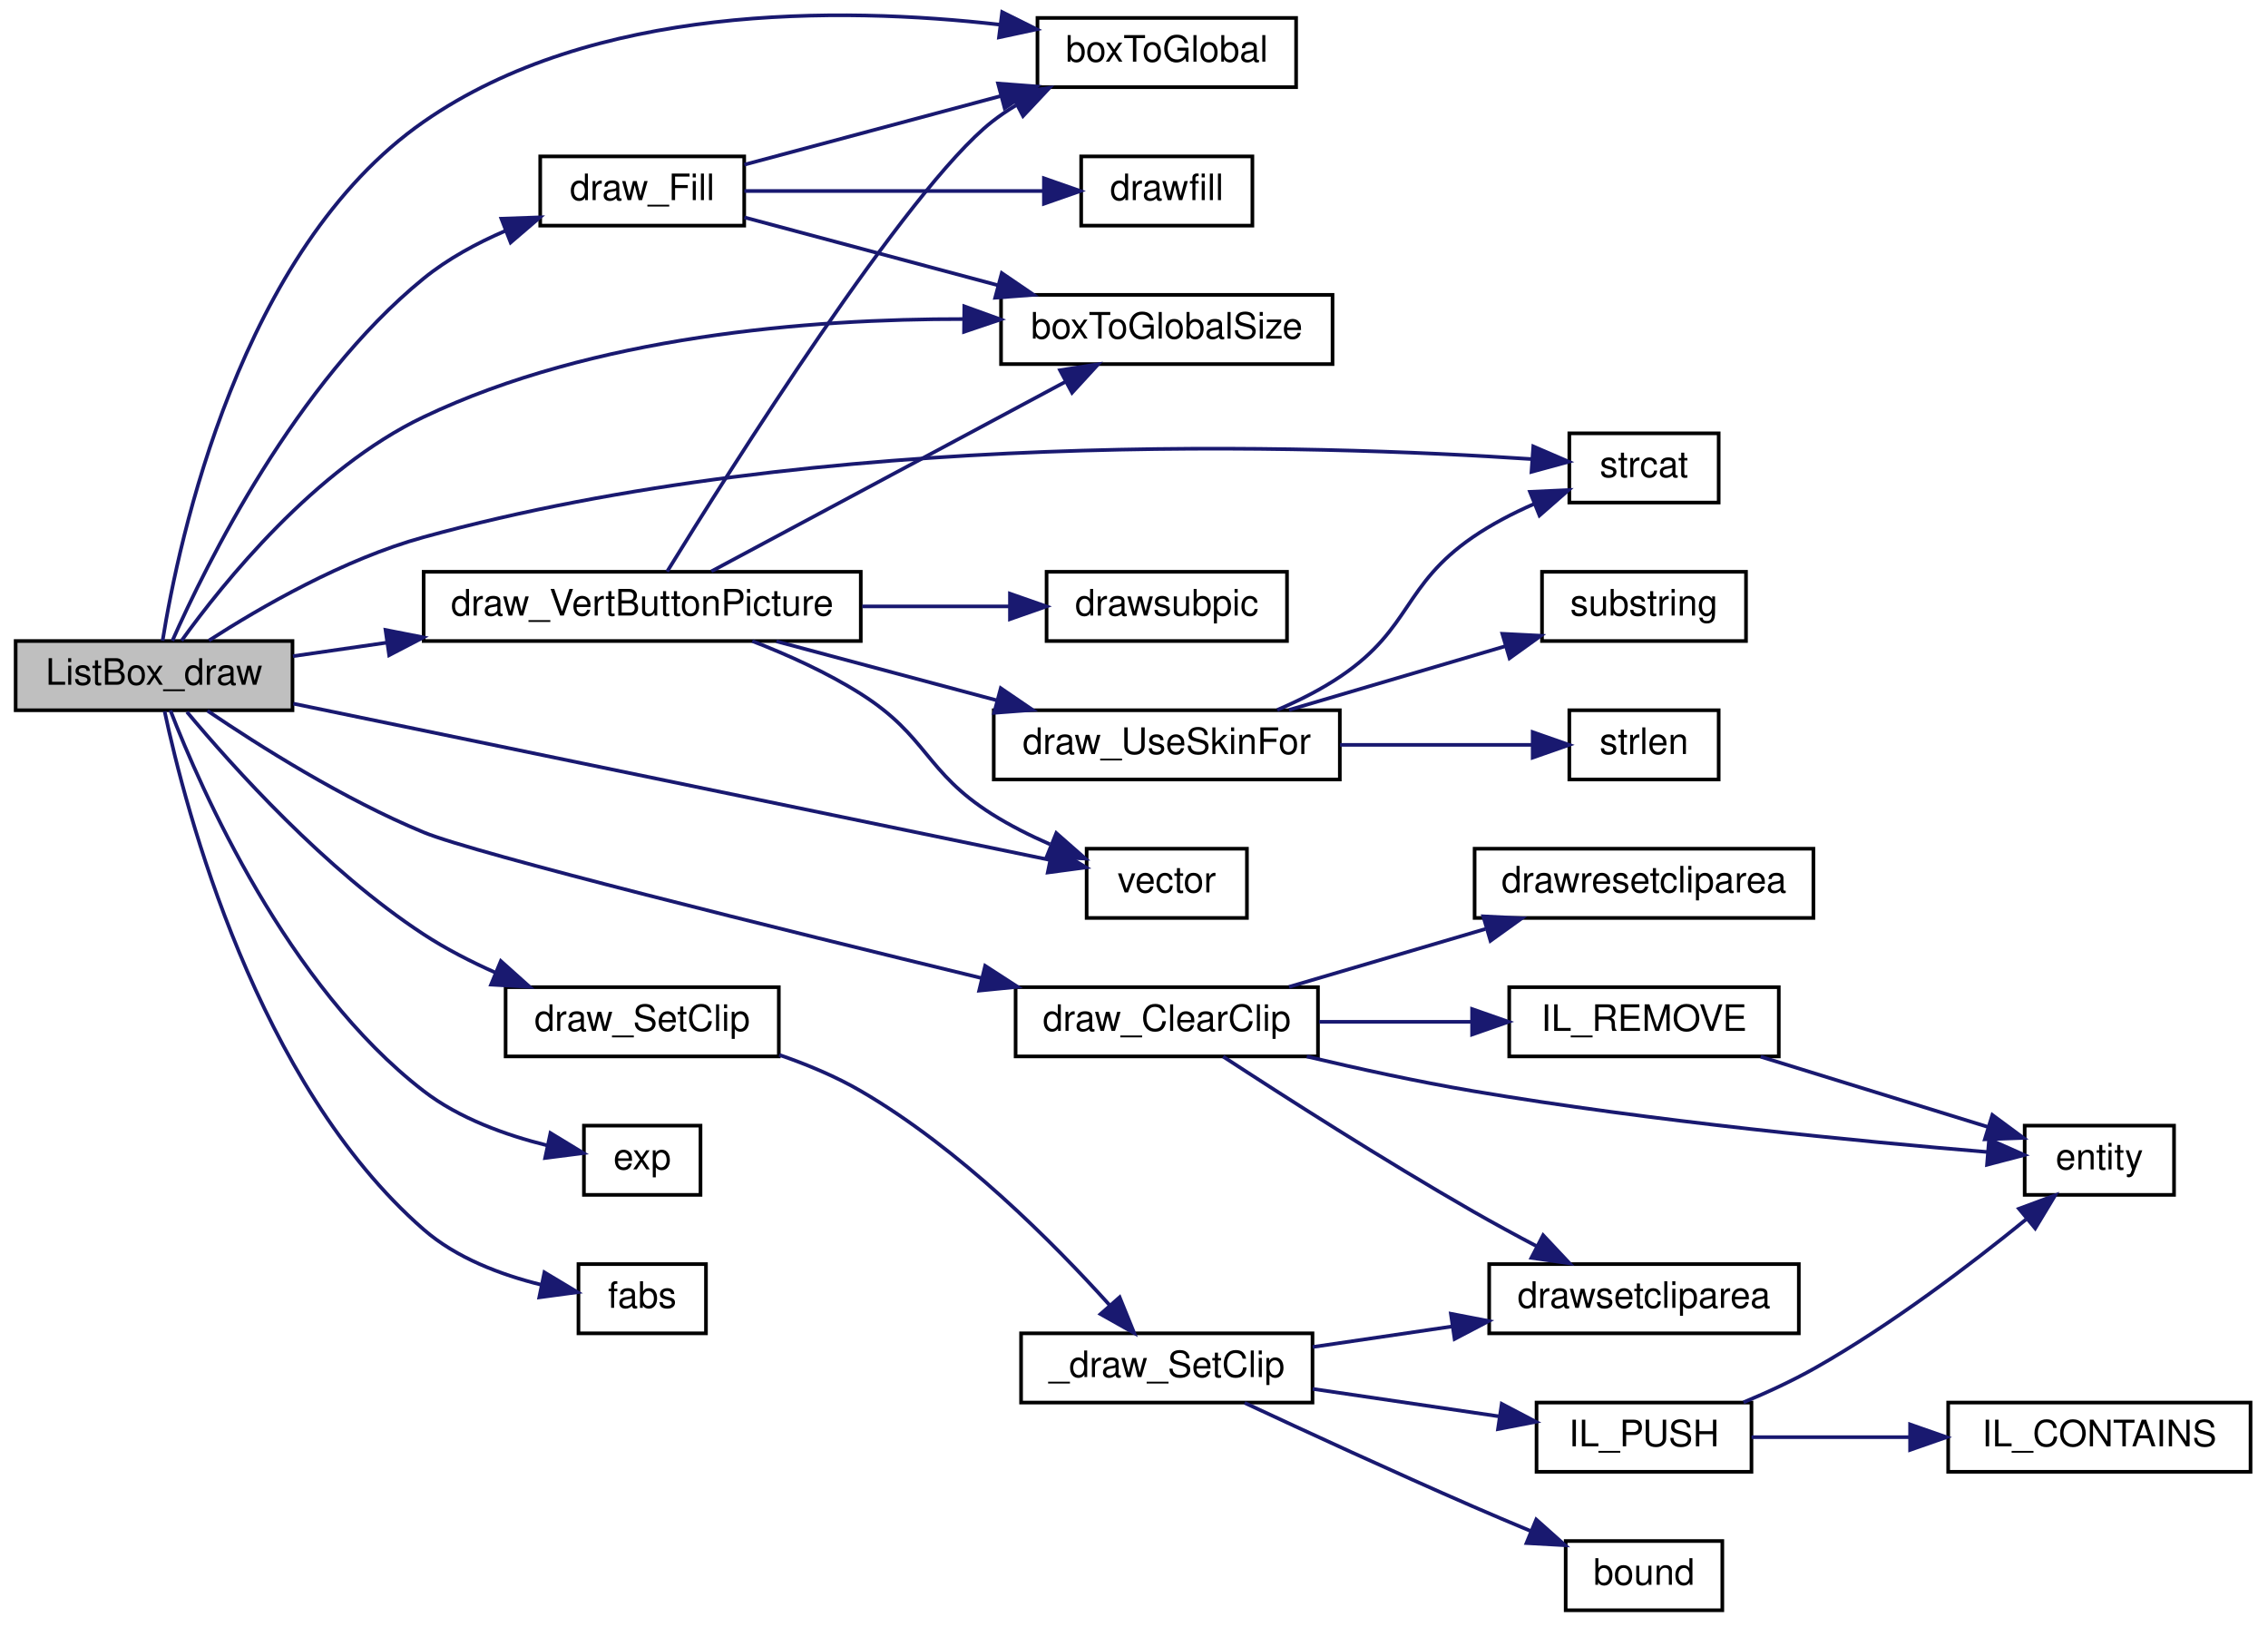
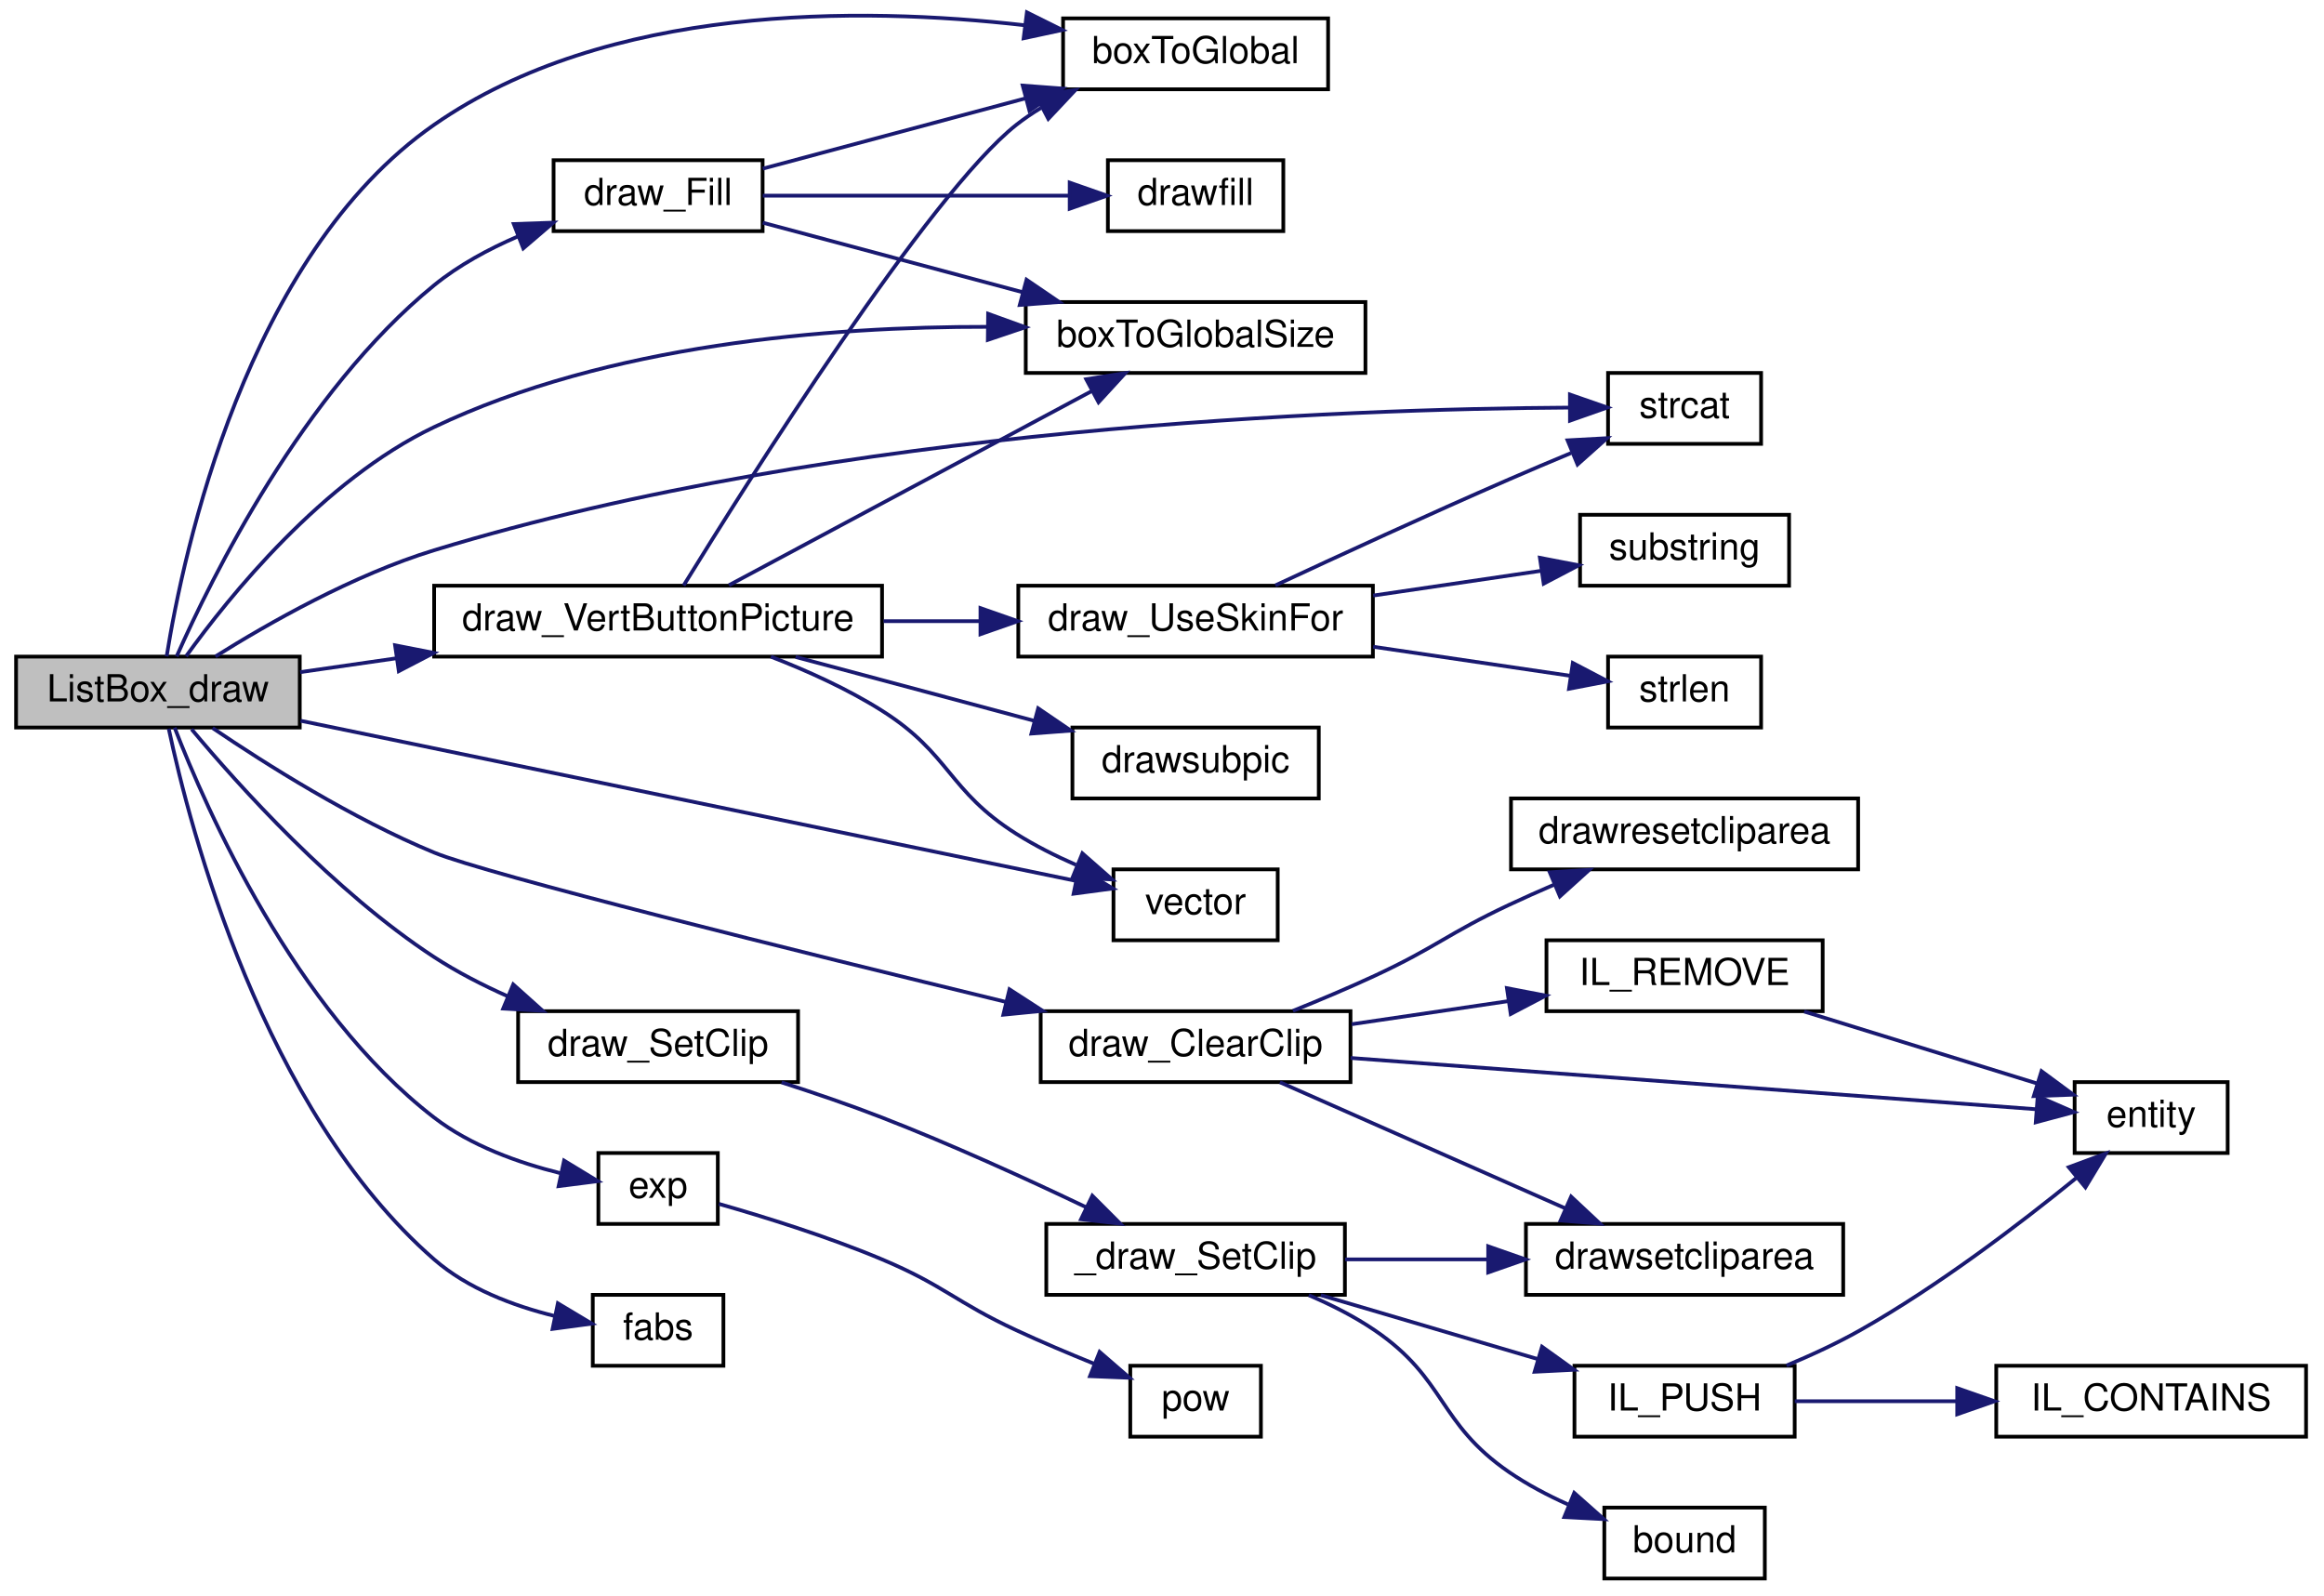
- <svg xmlns="http://www.w3.org/2000/svg" xmlns:xlink="http://www.w3.org/1999/xlink" width="622pt" height="446pt" viewBox="0.00 0.00 622.00 446.42">
-   <g id="graph0" class="graph" transform="scale(1 1) rotate(0) translate(4 442.423)">
+ <svg xmlns="http://www.w3.org/2000/svg" xmlns:xlink="http://www.w3.org/1999/xlink" width="622pt" height="427pt" viewBox="0.00 0.00 622.00 427.42">
+   <g id="graph0" class="graph" transform="scale(1 1) rotate(0) translate(4 423.423)">
    <g id="node1" class="node">
-       <polygon fill="#bfbfbf" stroke="black" points="0,-247.5 0,-266.5 76,-266.5 76,-247.5 0,-247.5" />
-       <text text-anchor="middle" x="38" y="-254.5" font-family="Helvetica,sans-Serif" font-size="10.00">ListBox_draw</text>
+       <polygon fill="#bfbfbf" stroke="black" points="0,-228.5 0,-247.5 76,-247.5 76,-228.5 0,-228.5" />
+       <text text-anchor="middle" x="38" y="-235.5" font-family="Helvetica,sans-Serif" font-size="10.00">ListBox_draw</text>
    </g>
    <g id="node2" class="node">
      <g id="a_node2">
        <a xlink:href="../../d6/db1/draw_8qc.html#ad9ed2a82efe01e29eb48ff32dace86db" target="_top" xlink:title="boxToGlobal">
-           <polygon fill="none" stroke="black" points="280.5,-418.5 280.5,-437.5 351.5,-437.5 351.5,-418.5 280.5,-418.5" />
-           <text text-anchor="middle" x="316" y="-425.5" font-family="Helvetica,sans-Serif" font-size="10.00">boxToGlobal</text>
+           <polygon fill="none" stroke="black" points="280.5,-399.5 280.5,-418.5 351.5,-418.5 351.5,-399.5 280.5,-399.5" />
+           <text text-anchor="middle" x="316" y="-406.5" font-family="Helvetica,sans-Serif" font-size="10.00">boxToGlobal</text>
        </a>
      </g>
    </g>
    <g id="edge1" class="edge">
-       <path fill="none" stroke="midnightblue" d="M40.337,-266.557C44.746,-294.094 61.547,-373.873 112,-409 158.392,-441.299 225.901,-440.695 270.127,-435.669" />
-       <polygon fill="midnightblue" stroke="midnightblue" points="270.807,-439.111 280.292,-434.39 269.933,-432.166 270.807,-439.111" />
+       <path fill="none" stroke="midnightblue" d="M40.337,-247.557C44.746,-275.094 61.547,-354.873 112,-390 158.392,-422.299 225.901,-421.695 270.127,-416.669" />
+       <polygon fill="midnightblue" stroke="midnightblue" points="270.807,-420.111 280.292,-415.39 269.933,-413.166 270.807,-420.111" />
    </g>
    <g id="node3" class="node">
      <g id="a_node3">
        <a xlink:href="../../d6/db1/draw_8qc.html#ab8f2b0e7558bdad2ae9d4eadbb278257" target="_top" xlink:title="boxToGlobalSize">
-           <polygon fill="none" stroke="black" points="270.5,-342.5 270.5,-361.5 361.5,-361.5 361.5,-342.5 270.5,-342.5" />
-           <text text-anchor="middle" x="316" y="-349.5" font-family="Helvetica,sans-Serif" font-size="10.00">boxToGlobalSize</text>
+           <polygon fill="none" stroke="black" points="270.5,-323.5 270.5,-342.5 361.5,-342.5 361.5,-323.5 270.5,-323.5" />
+           <text text-anchor="middle" x="316" y="-330.5" font-family="Helvetica,sans-Serif" font-size="10.00">boxToGlobalSize</text>
        </a>
      </g>
    </g>
    <g id="edge2" class="edge">
-       <path fill="none" stroke="midnightblue" d="M45.546,-266.594C56.959,-282.451 82.153,-313.781 112,-328 158.617,-350.209 217.821,-354.925 260.244,-354.859" />
-       <polygon fill="midnightblue" stroke="midnightblue" points="260.416,-358.357 270.379,-354.752 260.343,-351.358 260.416,-358.357" />
+       <path fill="none" stroke="midnightblue" d="M45.546,-247.594C56.959,-263.451 82.153,-294.781 112,-309 158.617,-331.209 217.821,-335.925 260.244,-335.859" />
+       <polygon fill="midnightblue" stroke="midnightblue" points="260.416,-339.357 270.379,-335.752 260.343,-332.358 260.416,-339.357" />
    </g>
    <g id="node4" class="node">
      <g id="a_node4">
        <a xlink:href="../../d6/db1/draw_8qc.html#ae8b20802138b0f068ab87b7e39396805" target="_top" xlink:title="draw_ClearClip">
-           <polygon fill="none" stroke="black" points="274.5,-152.5 274.5,-171.5 357.5,-171.5 357.5,-152.5 274.5,-152.5" />
-           <text text-anchor="middle" x="316" y="-159.5" font-family="Helvetica,sans-Serif" font-size="10.00">draw_ClearClip</text>
+           <polygon fill="none" stroke="black" points="274.5,-133.5 274.5,-152.5 357.5,-152.5 357.5,-133.5 274.5,-133.5" />
+           <text text-anchor="middle" x="316" y="-140.5" font-family="Helvetica,sans-Serif" font-size="10.00">draw_ClearClip</text>
        </a>
      </g>
    </g>
    <g id="edge3" class="edge">
-       <path fill="none" stroke="midnightblue" d="M52.654,-247.364C66.881,-237.715 90.111,-223.037 112,-214 126.167,-208.151 209.641,-187.471 265.042,-174.019" />
-       <polygon fill="midnightblue" stroke="midnightblue" points="266.142,-177.354 275.036,-171.597 264.493,-170.551 266.142,-177.354" />
+       <path fill="none" stroke="midnightblue" d="M52.654,-228.364C66.881,-218.715 90.111,-204.037 112,-195 126.167,-189.151 209.641,-168.471 265.042,-155.019" />
+       <polygon fill="midnightblue" stroke="midnightblue" points="266.142,-158.354 275.036,-152.597 264.493,-151.551 266.142,-158.354" />
    </g>
    <g id="node9" class="node">
      <g id="a_node9">
        <a xlink:href="../../d6/db1/draw_8qc.html#ae1fc75c93136d527f4c296ce527311da" target="_top" xlink:title="draw_Fill">
-           <polygon fill="none" stroke="black" points="144,-380.5 144,-399.5 200,-399.5 200,-380.5 144,-380.5" />
-           <text text-anchor="middle" x="172" y="-387.5" font-family="Helvetica,sans-Serif" font-size="10.00">draw_Fill</text>
+           <polygon fill="none" stroke="black" points="144,-361.5 144,-380.5 200,-380.5 200,-361.5 144,-361.5" />
+           <text text-anchor="middle" x="172" y="-368.5" font-family="Helvetica,sans-Serif" font-size="10.00">draw_Fill</text>
        </a>
      </g>
    </g>
    <g id="edge9" class="edge">
-       <path fill="none" stroke="midnightblue" d="M43.019,-266.548C52.24,-287.389 76.858,-337.378 112,-366 118.583,-371.362 126.525,-375.666 134.418,-379.065" />
-       <polygon fill="midnightblue" stroke="midnightblue" points="133.339,-382.401 143.927,-382.773 135.881,-375.879 133.339,-382.401" />
+       <path fill="none" stroke="midnightblue" d="M43.019,-247.548C52.24,-268.389 76.858,-318.378 112,-347 118.583,-352.362 126.525,-356.666 134.418,-360.065" />
+       <polygon fill="midnightblue" stroke="midnightblue" points="133.339,-363.401 143.927,-363.773 135.881,-356.879 133.339,-363.401" />
    </g>
    <g id="node11" class="node">
      <g id="a_node11">
        <a xlink:href="../../d6/db1/draw_8qc.html#aa2262cc2efebbd6abf3141ff86bd6afd" target="_top" xlink:title="draw_SetClip">
-           <polygon fill="none" stroke="black" points="134.5,-152.5 134.5,-171.5 209.5,-171.5 209.5,-152.5 134.5,-152.5" />
-           <text text-anchor="middle" x="172" y="-159.5" font-family="Helvetica,sans-Serif" font-size="10.00">draw_SetClip</text>
+           <polygon fill="none" stroke="black" points="134.5,-133.5 134.5,-152.5 209.5,-152.5 209.5,-133.5 134.5,-133.5" />
+           <text text-anchor="middle" x="172" y="-140.5" font-family="Helvetica,sans-Serif" font-size="10.00">draw_SetClip</text>
        </a>
      </g>
    </g>
    <g id="edge13" class="edge">
-       <path fill="none" stroke="midnightblue" d="M47.021,-247.045C59.533,-232.063 85.067,-203.604 112,-186 118.109,-182.007 124.99,-178.478 131.838,-175.438" />
-       <polygon fill="midnightblue" stroke="midnightblue" points="133.188,-178.667 141.081,-171.6 130.504,-172.203 133.188,-178.667" />
+       <path fill="none" stroke="midnightblue" d="M47.021,-228.045C59.533,-213.063 85.067,-184.604 112,-167 118.109,-163.007 124.99,-159.478 131.838,-156.438" />
+       <polygon fill="midnightblue" stroke="midnightblue" points="133.188,-159.667 141.081,-152.6 130.504,-153.203 133.188,-159.667" />
    </g>
    <g id="node16" class="node">
      <g id="a_node16">
        <a xlink:href="../../d6/db1/draw_8qc.html#a7ac520c41682e2cf64d61115522ddaba" target="_top" xlink:title="draw_VertButtonPicture">
-           <polygon fill="none" stroke="black" points="112,-266.5 112,-285.5 232,-285.5 232,-266.5 112,-266.5" />
-           <text text-anchor="middle" x="172" y="-273.5" font-family="Helvetica,sans-Serif" font-size="10.00">draw_VertButtonPicture</text>
+           <polygon fill="none" stroke="black" points="112,-247.5 112,-266.5 232,-266.5 232,-247.5 112,-247.5" />
+           <text text-anchor="middle" x="172" y="-254.5" font-family="Helvetica,sans-Serif" font-size="10.00">draw_VertButtonPicture</text>
        </a>
      </g>
    </g>
    <g id="edge20" class="edge">
-       <path fill="none" stroke="midnightblue" d="M76.121,-262.343C84.21,-263.507 93.019,-264.776 101.904,-266.054" />
-       <polygon fill="midnightblue" stroke="midnightblue" points="101.536,-269.537 111.933,-267.498 102.534,-262.609 101.536,-269.537" />
+       <path fill="none" stroke="midnightblue" d="M76.121,-243.343C84.21,-244.507 93.019,-245.776 101.904,-247.054" />
+       <polygon fill="midnightblue" stroke="midnightblue" points="101.536,-250.537 111.933,-248.498 102.534,-243.609 101.536,-250.537" />
    </g>
    <g id="node18" class="node">
      <g id="a_node18">
        <a xlink:href="../../d8/de2/menudefs_8qc.html#ad76dc2b2895cd23f21e008f12a686158" target="_top" xlink:title="strcat">
          <polygon fill="none" stroke="black" points="426.5,-304.5 426.5,-323.5 467.5,-323.5 467.5,-304.5 426.5,-304.5" />
          <text text-anchor="middle" x="447" y="-311.5" font-family="Helvetica,sans-Serif" font-size="10.00">strcat</text>
        </a>
      </g>
    </g>
-     <g id="edge31" class="edge">
-       <path fill="none" stroke="midnightblue" d="M53.065,-266.638C67.24,-275.776 90.096,-288.976 112,-295 220.865,-324.94 356.993,-320.365 416.201,-316.43" />
-       <polygon fill="midnightblue" stroke="midnightblue" points="416.61,-319.91 426.337,-315.711 416.115,-312.927 416.61,-319.91" />
+     <g id="edge32" class="edge">
+       <path fill="none" stroke="midnightblue" d="M53.412,-247.542C67.664,-256.473 90.411,-269.402 112,-276 220.498,-309.161 356.816,-313.871 416.137,-314.218" />
+       <polygon fill="midnightblue" stroke="midnightblue" points="416.287,-317.718 426.294,-314.238 416.3,-310.718 416.287,-317.718" />
    </g>
    <g id="node22" class="node">
      <g id="a_node22">
        <a xlink:href="../../d4/d0c/csprogsdefs_8qc.html#a4f0b78b1785821ba47129edb68e70f9e" target="_top" xlink:title="vector">
-           <polygon fill="none" stroke="black" points="294,-190.5 294,-209.5 338,-209.5 338,-190.5 294,-190.5" />
-           <text text-anchor="middle" x="316" y="-197.5" font-family="Helvetica,sans-Serif" font-size="10.00">vector</text>
-         </a>
-       </g>
-     </g>
-     <g id="edge32" class="edge">
-       <path fill="none" stroke="midnightblue" d="M76.223,-249.313C131.148,-237.969 232.905,-216.954 284.011,-206.4" />
-       <polygon fill="midnightblue" stroke="midnightblue" points="284.735,-209.824 293.821,-204.374 283.319,-202.969 284.735,-209.824" />
+           <polygon fill="none" stroke="black" points="294,-171.5 294,-190.5 338,-190.5 338,-171.5 294,-171.5" />
+           <text text-anchor="middle" x="316" y="-178.5" font-family="Helvetica,sans-Serif" font-size="10.00">vector</text>
+         </a>
+       </g>
+     </g>
+     <g id="edge33" class="edge">
+       <path fill="none" stroke="midnightblue" d="M76.223,-230.313C131.148,-218.969 232.905,-197.954 284.011,-187.4" />
+       <polygon fill="midnightblue" stroke="midnightblue" points="284.735,-190.824 293.821,-185.374 283.319,-183.969 284.735,-190.824" />
    </g>
    <g id="node23" class="node">
      <g id="a_node23">
        <a xlink:href="../../df/d38/mathlib_8qc.html#a66f6ff0260855f272e4f24b7a3d724ea" target="_top" xlink:title="exp">
-           <polygon fill="none" stroke="black" points="156,-114.5 156,-133.5 188,-133.5 188,-114.5 156,-114.5" />
-           <text text-anchor="middle" x="172" y="-121.5" font-family="Helvetica,sans-Serif" font-size="10.00">exp</text>
+           <polygon fill="none" stroke="black" points="156,-95.5 156,-114.5 188,-114.5 188,-95.5 156,-95.5" />
+           <text text-anchor="middle" x="172" y="-102.5" font-family="Helvetica,sans-Serif" font-size="10.00">exp</text>
        </a>
      </g>
    </g>
    <g id="edge29" class="edge">
-       <path fill="none" stroke="midnightblue" d="M42.479,-247.467C50.918,-225.665 74.578,-171.828 112,-143 121.755,-135.485 134.578,-130.892 145.776,-128.111" />
-       <polygon fill="midnightblue" stroke="midnightblue" points="146.811,-131.469 155.862,-125.962 145.352,-124.622 146.811,-131.469" />
-     </g>
-     <g id="node24" class="node">
-       <g id="a_node24">
+       <path fill="none" stroke="midnightblue" d="M42.479,-228.467C50.918,-206.665 74.578,-152.828 112,-124 121.755,-116.485 134.578,-111.892 145.776,-109.111" />
+       <polygon fill="midnightblue" stroke="midnightblue" points="146.811,-112.469 155.862,-106.962 145.352,-105.622 146.811,-112.469" />
+     </g>
+     <g id="node25" class="node">
+       <g id="a_node25">
        <a xlink:href="../../d8/de2/menudefs_8qc.html#accccfae161879454243b3a8695a9bf3b" target="_top" xlink:title="fabs">
-           <polygon fill="none" stroke="black" points="154.5,-76.5 154.5,-95.5 189.5,-95.5 189.5,-76.5 154.5,-76.5" />
-           <text text-anchor="middle" x="172" y="-83.5" font-family="Helvetica,sans-Serif" font-size="10.00">fabs</text>
-         </a>
-       </g>
-     </g>
-     <g id="edge30" class="edge">
-       <path fill="none" stroke="midnightblue" d="M40.897,-247.194C46.601,-220.354 66.114,-145.027 112,-105 120.972,-97.173 133.21,-92.563 144.214,-89.851" />
-       <polygon fill="midnightblue" stroke="midnightblue" points="145.15,-93.232 154.24,-87.789 143.739,-86.375 145.15,-93.232" />
+           <polygon fill="none" stroke="black" points="154.5,-57.5 154.5,-76.5 189.5,-76.5 189.5,-57.5 154.5,-57.5" />
+           <text text-anchor="middle" x="172" y="-64.5" font-family="Helvetica,sans-Serif" font-size="10.00">fabs</text>
+         </a>
+       </g>
+     </g>
+     <g id="edge31" class="edge">
+       <path fill="none" stroke="midnightblue" d="M40.897,-228.194C46.601,-201.354 66.114,-126.027 112,-86 120.972,-78.173 133.21,-73.563 144.214,-70.851" />
+       <polygon fill="midnightblue" stroke="midnightblue" points="145.15,-74.232 154.24,-68.789 143.739,-67.375 145.15,-74.232" />
    </g>
    <g id="node5" class="node">
      <g id="a_node5">
        <a xlink:href="../../d8/de2/menudefs_8qc.html#a36ec35c2aa4302297ef03b9928c473bf" target="_top" xlink:title="drawresetcliparea">
          <polygon fill="none" stroke="black" points="400.5,-190.5 400.5,-209.5 493.5,-209.5 493.5,-190.5 400.5,-190.5" />
          <text text-anchor="middle" x="447" y="-197.5" font-family="Helvetica,sans-Serif" font-size="10.00">drawresetcliparea</text>
        </a>
      </g>
    </g>
    <g id="edge4" class="edge">
-       <path fill="none" stroke="midnightblue" d="M349.552,-171.589C365.899,-176.404 385.909,-182.299 403.457,-187.468" />
-       <polygon fill="midnightblue" stroke="midnightblue" points="402.877,-190.946 413.458,-190.414 404.855,-184.231 402.877,-190.946" />
+       <path fill="none" stroke="midnightblue" d="M342.082,-152.592C349.227,-155.472 356.976,-158.737 364,-162 380.408,-169.622 383.621,-173.316 400,-181 403.872,-182.817 407.967,-184.641 412.053,-186.402" />
+       <polygon fill="midnightblue" stroke="midnightblue" points="410.889,-189.71 421.463,-190.364 413.605,-183.258 410.889,-189.71" />
    </g>
    <g id="node6" class="node">
      <g id="a_node6">
        <a xlink:href="../../d8/de2/menudefs_8qc.html#aa3ad1e014c0deb35398ec4f64a84304d" target="_top" xlink:title="drawsetcliparea">
          <polygon fill="none" stroke="black" points="404.5,-76.5 404.5,-95.5 489.5,-95.5 489.5,-76.5 404.5,-76.5" />
          <text text-anchor="middle" x="447" y="-83.5" font-family="Helvetica,sans-Serif" font-size="10.00">drawsetcliparea</text>
        </a>
      </g>
    </g>
    <g id="edge5" class="edge">
-       <path fill="none" stroke="midnightblue" d="M331.481,-152.441C347.88,-141.731 375.508,-124.032 400,-110 405.642,-106.767 411.76,-103.45 417.636,-100.352" />
-       <polygon fill="midnightblue" stroke="midnightblue" points="419.311,-103.426 426.569,-95.708 416.082,-97.215 419.311,-103.426" />
+       <path fill="none" stroke="midnightblue" d="M338.592,-133.459C359.521,-124.212 391.481,-110.09 415.101,-99.653" />
+       <polygon fill="midnightblue" stroke="midnightblue" points="416.606,-102.815 424.338,-95.572 413.776,-96.412 416.606,-102.815" />
    </g>
    <g id="node7" class="node">
      <g id="a_node7">
        <a xlink:href="../../d4/d0c/csprogsdefs_8qc.html#acbb54a239d76062465dccbc6a6c6e464" target="_top" xlink:title="entity">
          <polygon fill="none" stroke="black" points="551.5,-114.5 551.5,-133.5 592.5,-133.5 592.5,-114.5 551.5,-114.5" />
          <text text-anchor="middle" x="572" y="-121.5" font-family="Helvetica,sans-Serif" font-size="10.00">entity</text>
        </a>
      </g>
    </g>
    <g id="edge6" class="edge">
-       <path fill="none" stroke="midnightblue" d="M354.417,-152.478C368.62,-149.116 384.988,-145.544 400,-143 449.163,-134.67 506.92,-129.125 541.159,-126.274" />
-       <polygon fill="midnightblue" stroke="midnightblue" points="541.724,-129.74 551.409,-125.443 541.159,-122.763 541.724,-129.74" />
+       <path fill="none" stroke="midnightblue" d="M357.528,-139.968C408.746,-136.137 495.697,-129.633 541.212,-126.228" />
+       <polygon fill="midnightblue" stroke="midnightblue" points="541.608,-129.708 551.32,-125.472 541.086,-122.728 541.608,-129.708" />
    </g>
    <g id="node8" class="node">
      <g id="a_node8">
        <a xlink:href="../../d9/d51/intrusivelist_8qh.html#a174c5e1663141fca4c79834b1b4d71e1" target="_top" xlink:title="Remove any element, anywhere in the list. ">
          <polygon fill="none" stroke="black" points="410,-152.5 410,-171.5 484,-171.5 484,-152.5 410,-152.5" />
          <text text-anchor="middle" x="447" y="-159.5" font-family="Helvetica,sans-Serif" font-size="10.00">IL_REMOVE</text>
        </a>
      </g>
    </g>
    <g id="edge7" class="edge">
-       <path fill="none" stroke="midnightblue" d="M357.816,-162C371.11,-162 385.962,-162 399.632,-162" />
-       <polygon fill="midnightblue" stroke="midnightblue" points="399.809,-165.5 409.809,-162 399.809,-158.5 399.809,-165.5" />
+       <path fill="none" stroke="midnightblue" d="M357.816,-149.012C371.11,-150.97 385.962,-153.157 399.632,-155.171" />
+       <polygon fill="midnightblue" stroke="midnightblue" points="399.406,-158.675 409.809,-156.67 400.426,-151.75 399.406,-158.675" />
    </g>
    <g id="edge8" class="edge">
      <path fill="none" stroke="midnightblue" d="M479.038,-152.411C498.222,-146.484 522.695,-138.923 541.572,-133.092" />
      <polygon fill="midnightblue" stroke="midnightblue" points="542.623,-136.43 551.144,-130.134 540.556,-129.742 542.623,-136.43" />
    </g>
    <g id="edge10" class="edge">
-       <path fill="none" stroke="midnightblue" d="M200.043,-397.237C219.88,-402.545 247.265,-409.874 270.33,-416.046" />
-       <polygon fill="midnightblue" stroke="midnightblue" points="269.683,-419.496 280.248,-418.7 271.493,-412.734 269.683,-419.496" />
+       <path fill="none" stroke="midnightblue" d="M200.043,-378.237C219.88,-383.545 247.265,-390.874 270.33,-397.046" />
+       <polygon fill="midnightblue" stroke="midnightblue" points="269.683,-400.496 280.248,-399.7 271.493,-393.734 269.683,-400.496" />
    </g>
    <g id="edge11" class="edge">
-       <path fill="none" stroke="midnightblue" d="M200.043,-382.763C219.67,-377.511 246.685,-370.281 269.595,-364.151" />
-       <polygon fill="midnightblue" stroke="midnightblue" points="270.704,-367.477 279.459,-361.511 268.894,-360.715 270.704,-367.477" />
+       <path fill="none" stroke="midnightblue" d="M200.043,-363.763C219.67,-358.511 246.685,-351.281 269.595,-345.151" />
+       <polygon fill="midnightblue" stroke="midnightblue" points="270.704,-348.477 279.459,-342.511 268.894,-341.715 270.704,-348.477" />
    </g>
    <g id="node10" class="node">
      <g id="a_node10">
        <a xlink:href="../../d8/de2/menudefs_8qc.html#a189158f8c2db3797e9bb00cc53e80988" target="_top" xlink:title="drawfill">
-           <polygon fill="none" stroke="black" points="292.5,-380.5 292.5,-399.5 339.5,-399.5 339.5,-380.5 292.5,-380.5" />
-           <text text-anchor="middle" x="316" y="-387.5" font-family="Helvetica,sans-Serif" font-size="10.00">drawfill</text>
+           <polygon fill="none" stroke="black" points="292.5,-361.5 292.5,-380.5 339.5,-380.5 339.5,-361.5 292.5,-361.5" />
+           <text text-anchor="middle" x="316" y="-368.5" font-family="Helvetica,sans-Serif" font-size="10.00">drawfill</text>
        </a>
      </g>
    </g>
    <g id="edge12" class="edge">
-       <path fill="none" stroke="midnightblue" d="M200.043,-390C223.42,-390 257.276,-390 282.196,-390" />
-       <polygon fill="midnightblue" stroke="midnightblue" points="282.271,-393.5 292.271,-390 282.271,-386.5 282.271,-393.5" />
+       <path fill="none" stroke="midnightblue" d="M200.043,-371C223.42,-371 257.276,-371 282.196,-371" />
+       <polygon fill="midnightblue" stroke="midnightblue" points="282.271,-374.5 292.271,-371 282.271,-367.5 282.271,-374.5" />
    </g>
    <g id="node12" class="node">
      <g id="a_node12">
        <a xlink:href="../../d6/db1/draw_8qc.html#aad6d84987285f755d8fb0e52f3e99575" target="_top" xlink:title="_draw_SetClip">
-           <polygon fill="none" stroke="black" points="276,-57.5 276,-76.5 356,-76.5 356,-57.5 276,-57.5" />
-           <text text-anchor="middle" x="316" y="-64.5" font-family="Helvetica,sans-Serif" font-size="10.00">_draw_SetClip</text>
+           <polygon fill="none" stroke="black" points="276,-76.5 276,-95.5 356,-95.5 356,-76.5 276,-76.5" />
+           <text text-anchor="middle" x="316" y="-83.5" font-family="Helvetica,sans-Serif" font-size="10.00">_draw_SetClip</text>
        </a>
      </g>
    </g>
    <g id="edge14" class="edge">
-       <path fill="none" stroke="midnightblue" d="M209.621,-152.912C217.281,-150.277 225.115,-147.001 232,-143 259.146,-127.223 284.918,-101.305 300.344,-84.195" />
-       <polygon fill="midnightblue" stroke="midnightblue" points="303.062,-86.404 307.046,-76.586 297.809,-81.777 303.062,-86.404" />
+       <path fill="none" stroke="midnightblue" d="M205.086,-133.424C213.884,-130.594 223.373,-127.35 232,-124 250.473,-116.825 270.703,-107.593 286.566,-100.025" />
+       <polygon fill="midnightblue" stroke="midnightblue" points="288.336,-103.057 295.823,-95.562 285.296,-96.752 288.336,-103.057" />
    </g>
    <g id="edge16" class="edge">
-       <path fill="none" stroke="midnightblue" d="M356.054,-72.752C368.108,-74.528 381.574,-76.511 394.341,-78.391" />
-       <polygon fill="midnightblue" stroke="midnightblue" points="393.985,-81.877 404.389,-79.871 395.005,-74.951 393.985,-81.877" />
+       <path fill="none" stroke="midnightblue" d="M356.054,-86C368.108,-86 381.574,-86 394.341,-86" />
+       <polygon fill="midnightblue" stroke="midnightblue" points="394.389,-89.5 404.389,-86 394.389,-82.5 394.389,-89.5" />
    </g>
    <g id="node13" class="node">
      <g id="a_node13">
        <a xlink:href="../../d8/de2/menudefs_8qc.html#a3846d117b360dccec575f96988cf3bb7" target="_top" xlink:title="bound">
          <polygon fill="none" stroke="black" points="425.5,-0.5 425.5,-19.5 468.5,-19.5 468.5,-0.5 425.5,-0.5" />
          <text text-anchor="middle" x="447" y="-7.5" font-family="Helvetica,sans-Serif" font-size="10.00">bound</text>
        </a>
      </g>
    </g>
    <g id="edge15" class="edge">
-       <path fill="none" stroke="midnightblue" d="M337.37,-57.415C354.113,-49.599 378.494,-38.361 400,-29 405.15,-26.759 410.65,-24.43 415.991,-22.204" />
-       <polygon fill="midnightblue" stroke="midnightblue" points="417.417,-25.402 425.321,-18.348 414.743,-18.933 417.417,-25.402" />
+       <path fill="none" stroke="midnightblue" d="M346.329,-76.407C352.421,-73.803 358.618,-70.668 364,-67 383.223,-53.897 380.826,-42.176 400,-29 404.807,-25.697 410.277,-22.815 415.726,-20.361" />
+       <polygon fill="midnightblue" stroke="midnightblue" points="417.44,-23.441 425.365,-16.409 414.785,-16.965 417.44,-23.441" />
    </g>
    <g id="node14" class="node">
      <g id="a_node14">
        <a xlink:href="../../d9/d51/intrusivelist_8qh.html#a1dc3261f72901c53357b5e01d94cb556" target="_top" xlink:title="Push to tail. ">
          <polygon fill="none" stroke="black" points="417.5,-38.5 417.5,-57.5 476.5,-57.5 476.5,-38.5 417.5,-38.5" />
          <text text-anchor="middle" x="447" y="-45.5" font-family="Helvetica,sans-Serif" font-size="10.00">IL_PUSH</text>
        </a>
      </g>
    </g>
    <g id="edge17" class="edge">
-       <path fill="none" stroke="midnightblue" d="M356.054,-61.248C372.235,-58.864 390.961,-56.106 407.124,-53.726" />
-       <polygon fill="midnightblue" stroke="midnightblue" points="407.939,-57.144 417.322,-52.224 406.919,-50.218 407.939,-57.144" />
+       <path fill="none" stroke="midnightblue" d="M349.552,-76.411C367.267,-71.193 389.284,-64.707 407.807,-59.251" />
+       <polygon fill="midnightblue" stroke="midnightblue" points="408.807,-62.605 417.411,-56.422 406.829,-55.89 408.807,-62.605" />
    </g>
    <g id="edge18" class="edge">
      <path fill="none" stroke="midnightblue" d="M474.316,-57.569C480.896,-60.311 487.832,-63.514 494,-67 514.94,-78.836 536.794,-95.489 551.847,-107.74" />
      <polygon fill="midnightblue" stroke="midnightblue" points="549.93,-110.697 559.866,-114.375 554.392,-105.304 549.93,-110.697" />
    </g>
    <g id="node15" class="node">
      <g id="a_node15">
        <a xlink:href="../../d9/d51/intrusivelist_8qh.html#a385bb2612b4fc3e23b299195944d8925" target="_top" xlink:title="IL_CONTAINS">
          <polygon fill="none" stroke="black" points="530.5,-38.5 530.5,-57.5 613.5,-57.5 613.5,-38.5 530.5,-38.5" />
          <text text-anchor="middle" x="572" y="-45.5" font-family="Helvetica,sans-Serif" font-size="10.00">IL_CONTAINS</text>
        </a>
      </g>
    </g>
    <g id="edge19" class="edge">
      <path fill="none" stroke="midnightblue" d="M476.528,-48C489.444,-48 505.115,-48 519.95,-48" />
      <polygon fill="midnightblue" stroke="midnightblue" points="520.043,-51.5 530.043,-48 520.043,-44.5 520.043,-51.5" />
    </g>
    <g id="edge21" class="edge">
-       <path fill="none" stroke="midnightblue" d="M178.833,-285.553C195.663,-312.876 244.598,-390.56 268,-409 270.057,-410.621 272.27,-412.121 274.576,-413.507" />
-       <polygon fill="midnightblue" stroke="midnightblue" points="273.306,-416.792 283.792,-418.302 276.537,-410.582 273.306,-416.792" />
+       <path fill="none" stroke="midnightblue" d="M178.833,-266.553C195.663,-293.876 244.598,-371.56 268,-390 270.057,-391.621 272.27,-393.121 274.576,-394.507" />
+       <polygon fill="midnightblue" stroke="midnightblue" points="273.306,-397.792 283.792,-399.302 276.537,-391.582 273.306,-397.792" />
    </g>
    <g id="edge22" class="edge">
-       <path fill="none" stroke="midnightblue" d="M190.984,-285.625C215.525,-298.76 259.697,-322.401 288.162,-337.636" />
-       <polygon fill="midnightblue" stroke="midnightblue" points="286.693,-340.82 297.162,-342.453 289.997,-334.648 286.693,-340.82" />
+       <path fill="none" stroke="midnightblue" d="M190.984,-266.625C215.525,-279.76 259.697,-303.401 288.162,-318.636" />
+       <polygon fill="midnightblue" stroke="midnightblue" points="286.693,-321.82 297.162,-323.453 289.997,-315.648 286.693,-321.82" />
    </g>
    <g id="node17" class="node">
      <g id="a_node17">
        <a xlink:href="../../da/d44/common_2util_8qc.html#a6ae03133beaeec492cebebfa5a815214" target="_top" xlink:title="draw_UseSkinFor">
-           <polygon fill="none" stroke="black" points="268.5,-228.5 268.5,-247.5 363.5,-247.5 363.5,-228.5 268.5,-228.5" />
-           <text text-anchor="middle" x="316" y="-235.5" font-family="Helvetica,sans-Serif" font-size="10.00">draw_UseSkinFor</text>
+           <polygon fill="none" stroke="black" points="268.5,-247.5 268.5,-266.5 363.5,-266.5 363.5,-247.5 268.5,-247.5" />
+           <text text-anchor="middle" x="316" y="-254.5" font-family="Helvetica,sans-Serif" font-size="10.00">draw_UseSkinFor</text>
        </a>
      </g>
    </g>
    <g id="edge23" class="edge">
-       <path fill="none" stroke="midnightblue" d="M208.833,-266.411C227.163,-261.506 249.678,-255.48 269.25,-250.243" />
-       <polygon fill="midnightblue" stroke="midnightblue" points="270.424,-253.552 279.179,-247.586 268.614,-246.79 270.424,-253.552" />
+       <path fill="none" stroke="midnightblue" d="M232.398,-257C240.935,-257 249.702,-257 258.187,-257" />
+       <polygon fill="midnightblue" stroke="midnightblue" points="258.363,-260.5 268.363,-257 258.363,-253.5 258.363,-260.5" />
    </g>
    <g id="node21" class="node">
      <g id="a_node21">
        <a xlink:href="../../d4/d0c/csprogsdefs_8qc.html#a07c016e00e6f80d5012980202d770138" target="_top" xlink:title="drawsubpic">
-           <polygon fill="none" stroke="black" points="283,-266.5 283,-285.5 349,-285.5 349,-266.5 283,-266.5" />
-           <text text-anchor="middle" x="316" y="-273.5" font-family="Helvetica,sans-Serif" font-size="10.00">drawsubpic</text>
+           <polygon fill="none" stroke="black" points="283,-209.5 283,-228.5 349,-228.5 349,-209.5 283,-209.5" />
+           <text text-anchor="middle" x="316" y="-216.5" font-family="Helvetica,sans-Serif" font-size="10.00">drawsubpic</text>
        </a>
      </g>
    </g>
    <g id="edge27" class="edge">
-       <path fill="none" stroke="midnightblue" d="M232.398,-276C245.935,-276 260.051,-276 272.704,-276" />
-       <polygon fill="midnightblue" stroke="midnightblue" points="272.944,-279.5 282.944,-276 272.944,-272.5 272.944,-279.5" />
+       <path fill="none" stroke="midnightblue" d="M208.833,-247.411C228.232,-242.22 252.316,-235.774 272.64,-230.336" />
+       <polygon fill="midnightblue" stroke="midnightblue" points="273.823,-233.642 282.578,-227.676 272.013,-226.88 273.823,-233.642" />
    </g>
    <g id="edge28" class="edge">
-       <path fill="none" stroke="midnightblue" d="M202.216,-266.48C212.05,-262.67 222.842,-257.794 232,-252 250.342,-240.394 249.646,-230.586 268,-219 272.931,-215.888 278.457,-213.114 283.941,-210.711" />
-       <polygon fill="midnightblue" stroke="midnightblue" points="285.667,-213.789 293.627,-206.796 283.044,-207.299 285.667,-213.789" />
+       <path fill="none" stroke="midnightblue" d="M202.216,-247.48C212.05,-243.67 222.842,-238.794 232,-233 250.342,-221.394 249.646,-211.586 268,-200 272.931,-196.888 278.457,-194.114 283.941,-191.711" />
+       <polygon fill="midnightblue" stroke="midnightblue" points="285.667,-194.789 293.627,-187.796 283.044,-188.299 285.667,-194.789" />
    </g>
    <g id="edge24" class="edge">
-       <path fill="none" stroke="midnightblue" d="M346.329,-247.593C352.421,-250.197 358.618,-253.332 364,-257 383.223,-270.103 380.826,-281.824 400,-295 405.11,-298.511 410.968,-301.547 416.755,-304.097" />
-       <polygon fill="midnightblue" stroke="midnightblue" points="415.697,-307.444 426.281,-307.93 418.31,-300.95 415.697,-307.444" />
+       <path fill="none" stroke="midnightblue" d="M337.37,-266.585C354.113,-274.401 378.494,-285.639 400,-295 405.348,-297.328 411.073,-299.749 416.606,-302.052" />
+       <polygon fill="midnightblue" stroke="midnightblue" points="415.654,-305.446 426.233,-306.026 418.325,-298.975 415.654,-305.446" />
    </g>
    <g id="node19" class="node">
      <g id="a_node19">
        <a xlink:href="../../d8/de2/menudefs_8qc.html#a274680f571a231ddf29421b93d434bfa" target="_top" xlink:title="strlen">
          <polygon fill="none" stroke="black" points="426.5,-228.5 426.5,-247.5 467.5,-247.5 467.5,-228.5 426.5,-228.5" />
          <text text-anchor="middle" x="447" y="-235.5" font-family="Helvetica,sans-Serif" font-size="10.00">strlen</text>
        </a>
      </g>
    </g>
    <g id="edge25" class="edge">
-       <path fill="none" stroke="midnightblue" d="M363.572,-238C381.163,-238 400.687,-238 416.316,-238" />
-       <polygon fill="midnightblue" stroke="midnightblue" points="416.443,-241.5 426.443,-238 416.443,-234.5 416.443,-241.5" />
+       <path fill="none" stroke="midnightblue" d="M363.572,-250.141C381.163,-247.55 400.687,-244.674 416.316,-242.372" />
+       <polygon fill="midnightblue" stroke="midnightblue" points="417.059,-245.8 426.443,-240.881 416.039,-238.875 417.059,-245.8" />
    </g>
    <g id="node20" class="node">
      <g id="a_node20">
        <a xlink:href="../../d8/de2/menudefs_8qc.html#a40f6c65c8bbcfa51df783f2809a2502b" target="_top" xlink:title="substring">
          <polygon fill="none" stroke="black" points="419,-266.5 419,-285.5 475,-285.5 475,-266.5 419,-266.5" />
          <text text-anchor="middle" x="447" y="-273.5" font-family="Helvetica,sans-Serif" font-size="10.00">substring</text>
        </a>
      </g>
    </g>
    <g id="edge26" class="edge">
-       <path fill="none" stroke="midnightblue" d="M349.552,-247.589C367.647,-252.919 390.229,-259.571 408.993,-265.099" />
-       <polygon fill="midnightblue" stroke="midnightblue" points="408.11,-268.487 418.692,-267.956 410.088,-261.773 408.11,-268.487" />
+       <path fill="none" stroke="midnightblue" d="M363.572,-263.859C378.294,-266.028 394.371,-268.396 408.384,-270.46" />
+       <polygon fill="midnightblue" stroke="midnightblue" points="408.239,-273.976 418.642,-271.971 409.259,-267.051 408.239,-273.976" />
+     </g>
+     <g id="node24" class="node">
+       <g id="a_node24">
+         <a xlink:href="../../d8/de2/menudefs_8qc.html#a0476dbfc79dac7770dfaa5c8d780a87d" target="_top" xlink:title="pow">
+           <polygon fill="none" stroke="black" points="298.5,-38.5 298.5,-57.5 333.5,-57.5 333.5,-38.5 298.5,-38.5" />
+           <text text-anchor="middle" x="316" y="-45.5" font-family="Helvetica,sans-Serif" font-size="10.00">pow</text>
+         </a>
+       </g>
+     </g>
+     <g id="edge30" class="edge">
+       <path fill="none" stroke="midnightblue" d="M188.298,-100.868C200.366,-97.42 217.52,-92.098 232,-86 248.673,-78.978 251.592,-74.622 268,-67 274.65,-63.911 281.949,-60.82 288.771,-58.056" />
+       <polygon fill="midnightblue" stroke="midnightblue" points="290.289,-61.219 298.293,-54.278 287.707,-54.712 290.289,-61.219" />
    </g>
  </g>
</svg>
